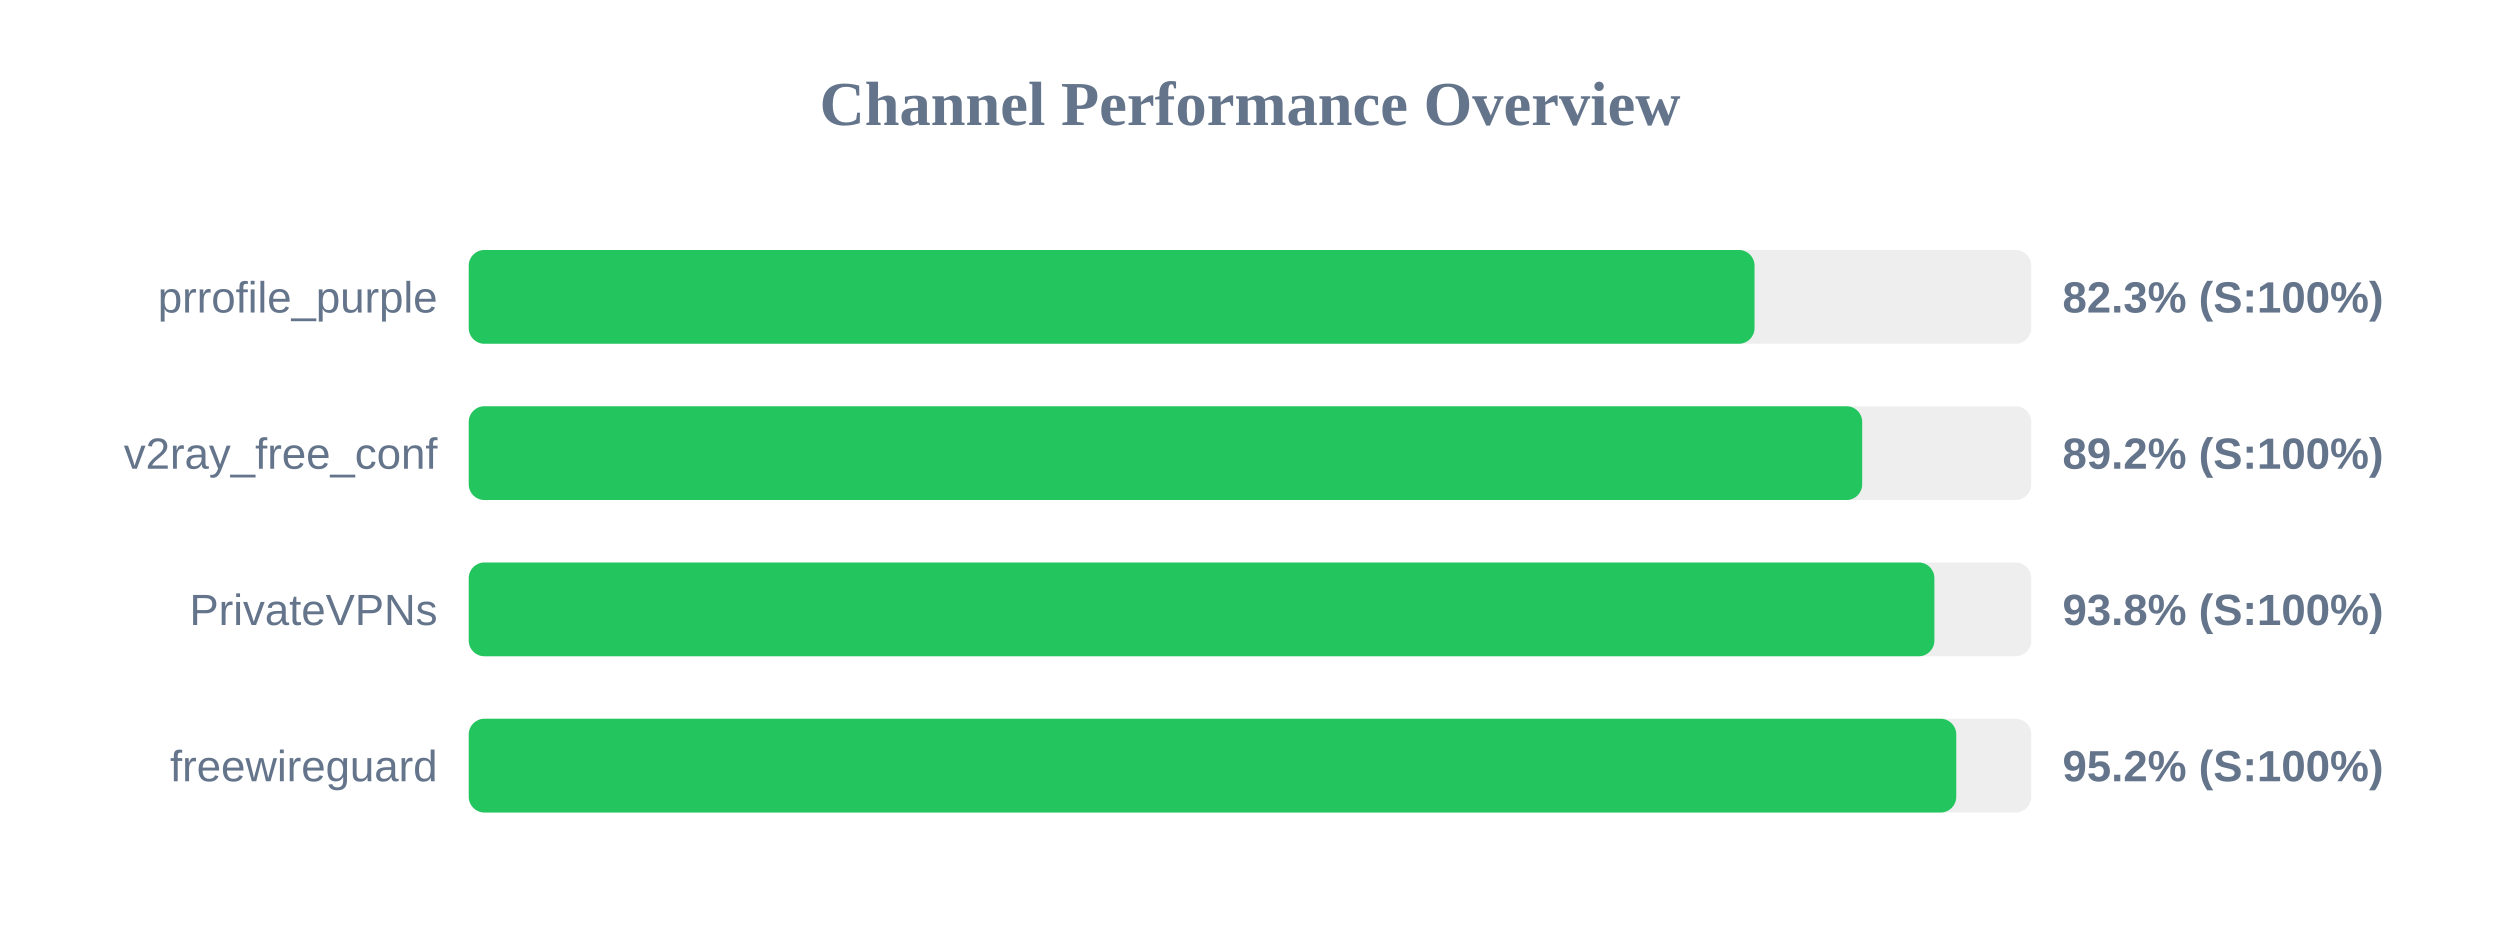
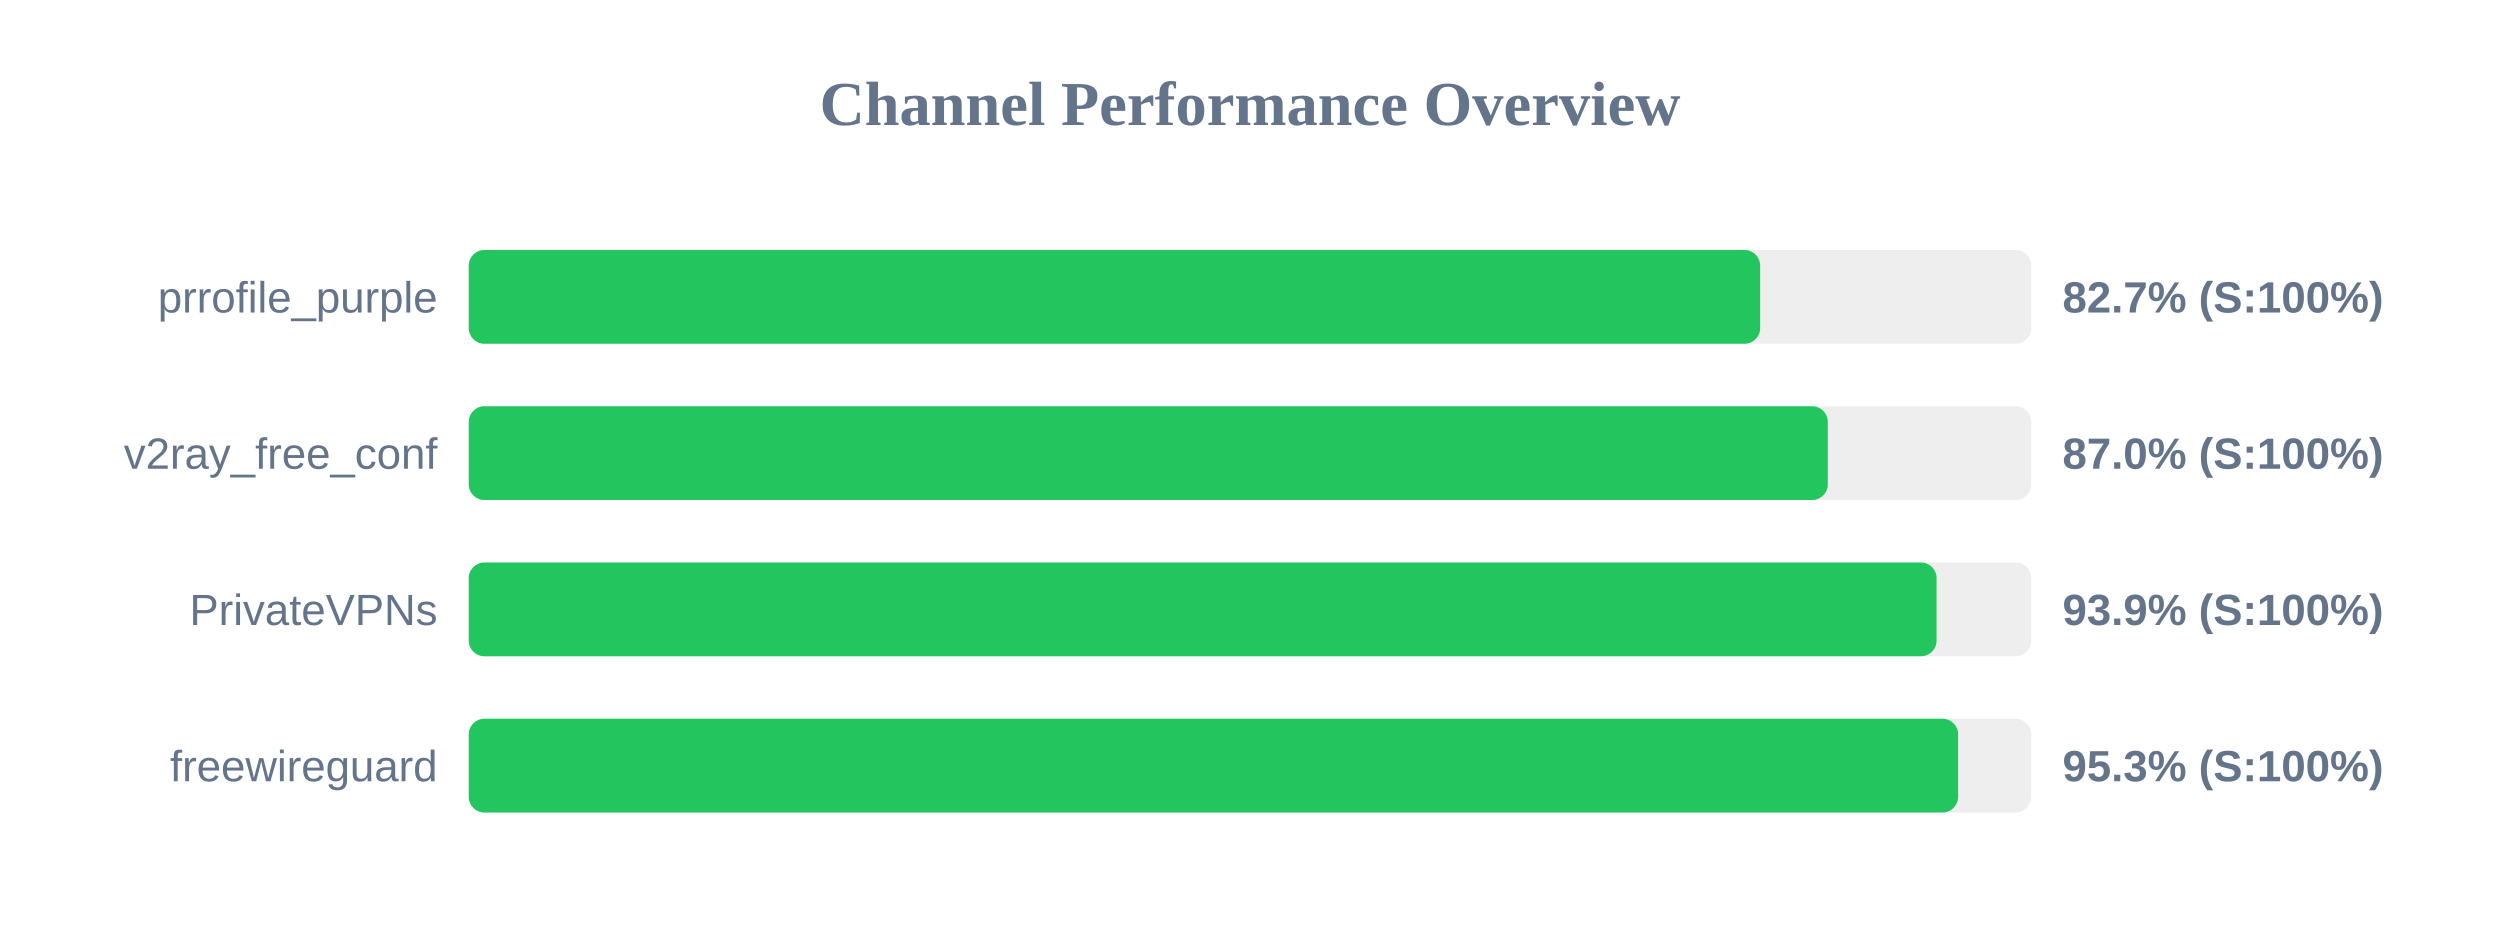
<svg xmlns="http://www.w3.org/2000/svg" width="800" height="300" version="1.1">
  <style>
        .row { font: 14px Arial; fill: #64748b; }
        .score { font: bold 14px Arial; fill: #64748b; }
    </style>
  <text x="400" y="40" text-anchor="middle" font-size="20px" font-weight="bold" fill="#64748b">Channel Performance Overview</text>
  <rect x="150" y="80" width="500" height="30" fill="#eee" rx="5" />
-   <rect x="150" y="80" width="411.45" height="30" fill="#22c55e" rx="5" />
+   <rect x="150" y="80" width="413.25" height="30" fill="#22c55e" rx="5" />
  <text x="140" y="100" text-anchor="end" class="row">prrofile_purple</text>
-   <text x="660" y="100" text-anchor="start" class="score">82.3% (S:100%)</text>
+   <text x="660" y="100" text-anchor="start" class="score">82.7% (S:100%)</text>
  <rect x="150" y="130" width="500" height="30" fill="#eee" rx="5" />
-   <rect x="150" y="130" width="445.9" height="30" fill="#22c55e" rx="5" />
+   <rect x="150" y="130" width="434.9" height="30" fill="#22c55e" rx="5" />
  <text x="140" y="150" text-anchor="end" class="row">v2ray_free_conf</text>
-   <text x="660" y="150" text-anchor="start" class="score">89.2% (S:100%)</text>
+   <text x="660" y="150" text-anchor="start" class="score">87.0% (S:100%)</text>
  <rect x="150" y="180" width="500" height="30" fill="#eee" rx="5" />
-   <rect x="150" y="180" width="469.0" height="30" fill="#22c55e" rx="5" />
+   <rect x="150" y="180" width="469.7" height="30" fill="#22c55e" rx="5" />
  <text x="140" y="200" text-anchor="end" class="row">PrivateVPNs</text>
-   <text x="660" y="200" text-anchor="start" class="score">93.8% (S:100%)</text>
+   <text x="660" y="200" text-anchor="start" class="score">93.9% (S:100%)</text>
  <rect x="150" y="230" width="500" height="30" fill="#eee" rx="5" />
-   <rect x="150" y="230" width="476.0" height="30" fill="#22c55e" rx="5" />
+   <rect x="150" y="230" width="476.6" height="30" fill="#22c55e" rx="5" />
  <text x="140" y="250" text-anchor="end" class="row">freewireguard</text>
-   <text x="660" y="250" text-anchor="start" class="score">95.2% (S:100%)</text>
+   <text x="660" y="250" text-anchor="start" class="score">95.3% (S:100%)</text>
</svg>
